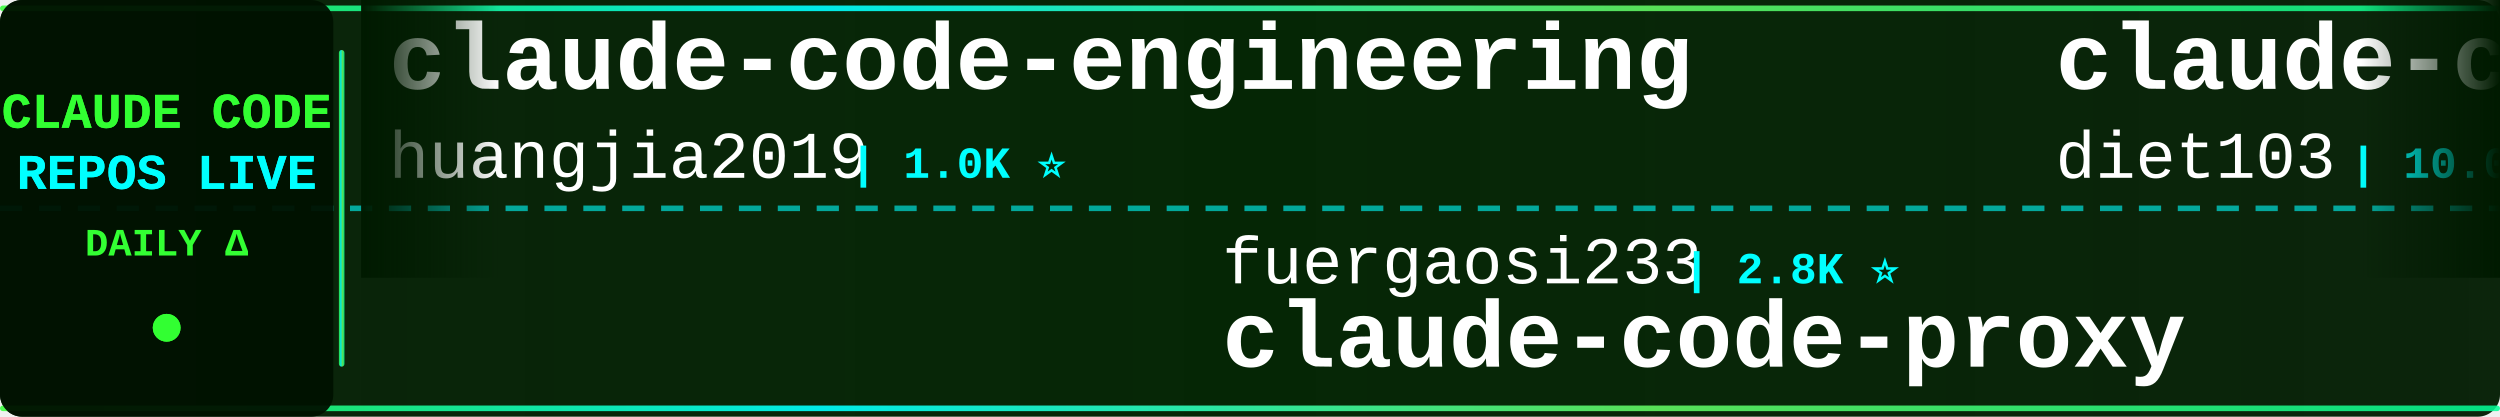
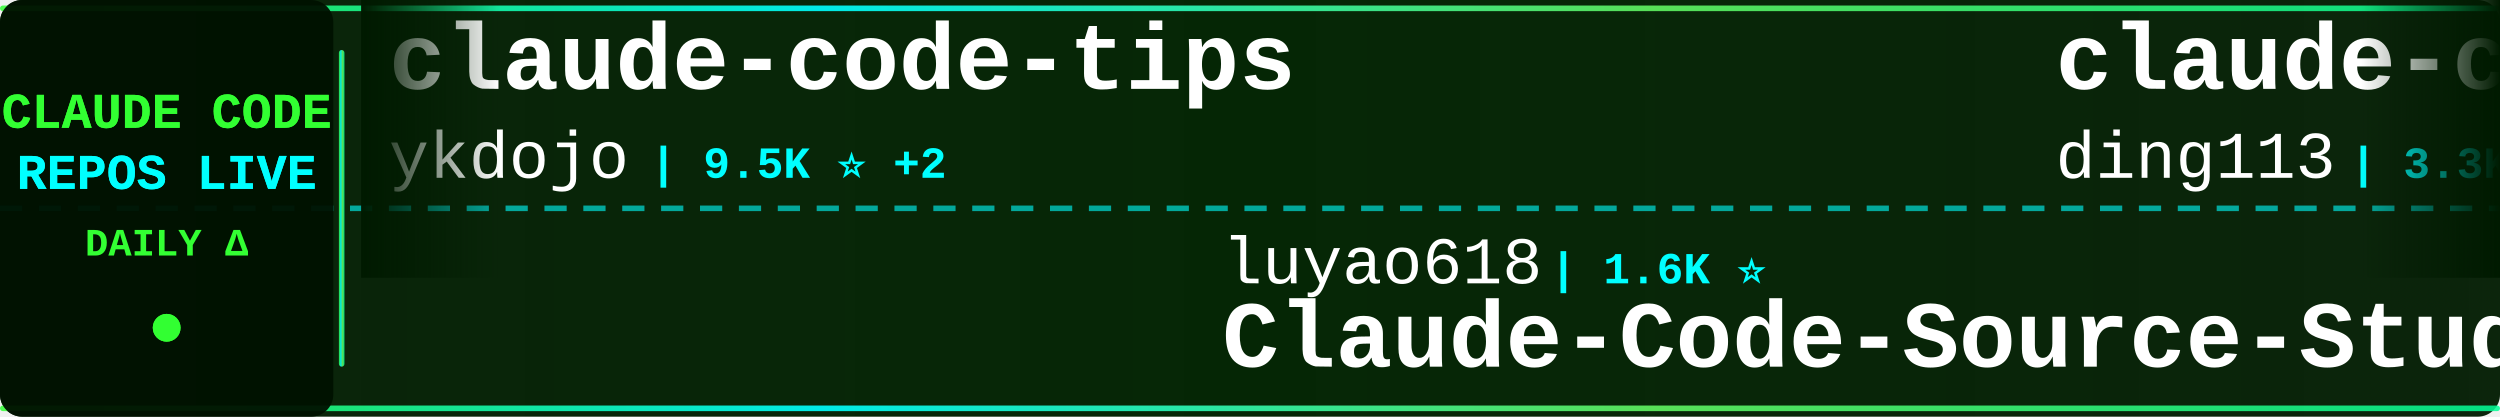
<svg xmlns="http://www.w3.org/2000/svg" width="900" height="150">
  <defs>
    <linearGradient id="tickerBg" x1="0%" y1="0%" x2="100%" y2="0%">
      <stop offset="0%" style="stop-color:#001a00;stop-opacity:0.95" />
      <stop offset="50%" style="stop-color:#002200;stop-opacity:0.98" />
      <stop offset="100%" style="stop-color:#001a00;stop-opacity:0.95" />
    </linearGradient>
    <linearGradient id="borderGrad" x1="0%" y1="0%" x2="100%" y2="0%">
      <stop offset="0%" style="stop-color:#33ff33;stop-opacity:0.85">
        <animate attributeName="stop-opacity" values="0.85;1;0.85" dur="2s" repeatCount="indefinite" />
      </stop>
      <stop offset="33%" style="stop-color:#00ffff;stop-opacity:0.9">
        <animate attributeName="stop-opacity" values="0.9;1;0.9" dur="2.2s" repeatCount="indefinite" />
      </stop>
      <stop offset="66%" style="stop-color:#66ff66;stop-opacity:0.85">
        <animate attributeName="stop-opacity" values="0.85;1;0.85" dur="1.8s" repeatCount="indefinite" />
      </stop>
      <stop offset="100%" style="stop-color:#00ff99;stop-opacity:0.85">
        <animate attributeName="stop-opacity" values="0.85;1;0.85" dur="2s" repeatCount="indefinite" />
      </stop>
    </linearGradient>
    <filter id="textGlow">
      <feGaussianBlur stdDeviation="0.1" result="coloredBlur" />
      <feMerge>
        <feMergeNode in="coloredBlur" />
        <feMergeNode in="SourceGraphic" />
      </feMerge>
    </filter>
    <filter id="metricGlow">
      <feGaussianBlur stdDeviation="0.2" result="coloredBlur" />
      <feMerge>
        <feMergeNode in="coloredBlur" />
        <feMergeNode in="SourceGraphic" />
      </feMerge>
    </filter>
    <linearGradient id="leftFade" x1="0%" y1="0%" x2="100%" y2="0%">
      <stop offset="0%" style="stop-color:#001a00;stop-opacity:1" />
      <stop offset="100%" style="stop-color:#001a00;stop-opacity:0" />
    </linearGradient>
    <linearGradient id="rightFade" x1="0%" y1="0%" x2="100%" y2="0%">
      <stop offset="0%" style="stop-color:#001a00;stop-opacity:0" />
      <stop offset="100%" style="stop-color:#001a00;stop-opacity:1" />
    </linearGradient>
  </defs>
  <rect width="900" height="150" fill="url(#tickerBg)" rx="8" />
  <rect x="0" y="2" width="900" height="2" fill="url(#borderGrad)" rx="1" />
  <rect x="0" y="146" width="900" height="2" fill="url(#borderGrad)" rx="1" />
  <line x1="0" y1="75" x2="900" y2="75" stroke="#00ffff" stroke-width="2" stroke-dasharray="8 6" opacity="0.6" />
  <rect x="0" y="0" width="120" height="150" fill="#001100" opacity="0.95" rx="8" />
  <text x="60" y="46" font-family="'Courier New', monospace" font-size="18" font-weight="bold" fill="#33ff33" text-anchor="middle" filter="url(#textGlow)">
    CLAUDE CODE
  </text>
  <text x="60" y="68" font-family="'Courier New', monospace" font-size="18" font-weight="bold" fill="#00ffff" text-anchor="middle" filter="url(#textGlow)">
    REPOS LIVE
  </text>
  <text x="60" y="92" font-family="'Courier New', monospace" font-size="14" font-weight="bold" fill="#33ff33" text-anchor="middle">
    DAILY Δ
  </text>
  <circle cx="60" cy="118" r="5" fill="#33ff33" filter="url(#metricGlow)">
    <animate attributeName="r" values="4;6;4" dur="1.5s" repeatCount="indefinite" />
    <animate attributeName="opacity" values="0.6;1;0.6" dur="1.5s" repeatCount="indefinite" />
  </circle>
  <rect x="122" y="18" width="2" height="114" fill="url(#borderGrad)" rx="1" />
  <clipPath id="tickerClip">
    <rect x="130" y="0" width="770" height="150" />
  </clipPath>
  <g clip-path="url(#tickerClip)">
    <g id="tickerItems">
      <animateTransform attributeName="transform" attributeType="XML" type="translate" from="0 0" to="-3000 0" dur="54s" repeatCount="indefinite" />
      <g transform="translate(0, 0)">
-         <text x="140" y="32" font-family="'Courier New', monospace" font-size="34" font-weight="bold" fill="#ffffff">claude-code-engineering</text>
-         <text x="140" y="64" font-family="'Courier New', monospace" font-size="24" font-weight="normal" fill="#ffffff" opacity="1.0">huangjia2019</text>
-         <text x="306" y="64" font-family="'Courier New', monospace" font-size="16" font-weight="bold" fill="#00ffff"> | 1.0K ⭐</text>
+         <text x="140" y="32" font-family="'Courier New', monospace" font-size="34" font-weight="bold" fill="#ffffff">claude-code-tips</text>
+         <text x="140" y="64" font-family="'Courier New', monospace" font-size="24" font-weight="normal" fill="#ffffff" opacity="1.0">ykdojo</text>
+         <text x="234" y="64" font-family="'Courier New', monospace" font-size="16" font-weight="bold" fill="#00ffff"> | 9.5K ⭐ +2</text>
      </g>
      <g transform="translate(300, 0)">
-         <text x="140" y="102" font-family="'Courier New', monospace" font-size="24" font-weight="normal" fill="#ffffff" opacity="1.0">fuergaosi233</text>
-         <text x="306" y="102" font-family="'Courier New', monospace" font-size="16" font-weight="bold" fill="#00ffff"> | 2.8K ⭐</text>
-         <text x="140" y="132" font-family="'Courier New', monospace" font-size="34" font-weight="bold" fill="#ffffff">claude-code-proxy</text>
+         <text x="140" y="102" font-family="'Courier New', monospace" font-size="24" font-weight="normal" fill="#ffffff" opacity="1.0">luyao618</text>
+         <text x="258" y="102" font-family="'Courier New', monospace" font-size="16" font-weight="bold" fill="#00ffff"> | 1.6K ⭐</text>
+         <text x="140" y="132" font-family="'Courier New', monospace" font-size="34" font-weight="bold" fill="#ffffff">Claude-Code-Source-Study</text>
      </g>
      <g transform="translate(600, 0)">
-         <text x="140" y="32" font-family="'Courier New', monospace" font-size="34" font-weight="bold" fill="#ffffff">claude-code-infrastructu...</text>
-         <text x="140" y="64" font-family="'Courier New', monospace" font-size="24" font-weight="normal" fill="#ffffff" opacity="1.0">diet103</text>
-         <text x="246" y="64" font-family="'Courier New', monospace" font-size="16" font-weight="bold" fill="#00ffff"> | 10.0K ⭐</text>
+         <text x="140" y="32" font-family="'Courier New', monospace" font-size="34" font-weight="bold" fill="#ffffff">claude-code-hub</text>
+         <text x="140" y="64" font-family="'Courier New', monospace" font-size="24" font-weight="normal" fill="#ffffff" opacity="1.0">ding113</text>
+         <text x="246" y="64" font-family="'Courier New', monospace" font-size="16" font-weight="bold" fill="#00ffff"> | 3.3K ⭐ +1</text>
      </g>
      <g transform="translate(900, 0)">
-         <text x="140" y="102" font-family="'Courier New', monospace" font-size="24" font-weight="normal" fill="#ffffff" opacity="1.0">Yeachan-Heo</text>
-         <text x="294" y="102" font-family="'Courier New', monospace" font-size="16" font-weight="bold" fill="#00ffff"> | 38.1K ⭐ +3</text>
-         <text x="140" y="132" font-family="'Courier New', monospace" font-size="34" font-weight="bold" fill="#ffffff">oh-my-claudecode</text>
+         <text x="140" y="102" font-family="'Courier New', monospace" font-size="24" font-weight="normal" fill="#ffffff" opacity="1.0">Alishahryar1</text>
+         <text x="306" y="102" font-family="'Courier New', monospace" font-size="16" font-weight="bold" fill="#00ffff"> | 42.7K ⭐ +31</text>
+         <text x="140" y="132" font-family="'Courier New', monospace" font-size="34" font-weight="bold" fill="#ffffff">free-claude-code</text>
      </g>
      <g transform="translate(1200, 0)">
-         <text x="140" y="32" font-family="'Courier New', monospace" font-size="34" font-weight="bold" fill="#ffffff">Claude-Code-Game-Studios</text>
-         <text x="140" y="64" font-family="'Courier New', monospace" font-size="24" font-weight="normal" fill="#ffffff" opacity="1.0">Donchitos</text>
-         <text x="270" y="64" font-family="'Courier New', monospace" font-size="16" font-weight="bold" fill="#00ffff"> | 23.4K ⭐ +4</text>
+         <text x="140" y="32" font-family="'Courier New', monospace" font-size="34" font-weight="bold" fill="#ffffff">claude-code-workflows</text>
+         <text x="140" y="64" font-family="'Courier New', monospace" font-size="24" font-weight="normal" fill="#ffffff" opacity="1.0">OneRedOak</text>
+         <text x="270" y="64" font-family="'Courier New', monospace" font-size="16" font-weight="bold" fill="#00ffff"> | 3.9K ⭐</text>
      </g>
      <g transform="translate(1500, 0)">
-         <text x="140" y="102" font-family="'Courier New', monospace" font-size="24" font-weight="normal" fill="#ffffff" opacity="1.0">chauncygu</text>
-         <text x="270" y="102" font-family="'Courier New', monospace" font-size="16" font-weight="bold" fill="#00ffff"> | 2.8K ⭐</text>
-         <text x="140" y="132" font-family="'Courier New', monospace" font-size="34" font-weight="bold" fill="#ffffff">collection-claude-code-s...</text>
+         <text x="140" y="102" font-family="'Courier New', monospace" font-size="24" font-weight="normal" fill="#ffffff" opacity="1.0">darcyegb</text>
+         <text x="258" y="102" font-family="'Courier New', monospace" font-size="16" font-weight="bold" fill="#00ffff"> | 750 ⭐</text>
+         <text x="140" y="132" font-family="'Courier New', monospace" font-size="34" font-weight="bold" fill="#ffffff">ClaudeCodeAgents</text>
      </g>
      <g transform="translate(1800, 0)">
-         <text x="140" y="32" font-family="'Courier New', monospace" font-size="34" font-weight="bold" fill="#ffffff">everything-claude-code-z...</text>
-         <text x="140" y="64" font-family="'Courier New', monospace" font-size="24" font-weight="normal" fill="#ffffff" opacity="1.0">xu-xiang</text>
-         <text x="258" y="64" font-family="'Courier New', monospace" font-size="16" font-weight="bold" fill="#00ffff"> | 1.8K ⭐</text>
+         <text x="140" y="32" font-family="'Courier New', monospace" font-size="34" font-weight="bold" fill="#ffffff">claude-code-local</text>
+         <text x="140" y="64" font-family="'Courier New', monospace" font-size="24" font-weight="normal" fill="#ffffff" opacity="1.0">nicedreamzapp</text>
+         <text x="318" y="64" font-family="'Courier New', monospace" font-size="16" font-weight="bold" fill="#00ffff"> | 3.0K ⭐</text>
      </g>
      <g transform="translate(2100, 0)">
-         <text x="140" y="102" font-family="'Courier New', monospace" font-size="24" font-weight="normal" fill="#ffffff" opacity="1.0">JrCx7scC</text>
-         <text x="258" y="102" font-family="'Courier New', monospace" font-size="16" font-weight="bold" fill="#00ffff"> | 371 ⭐</text>
-         <text x="140" y="132" font-family="'Courier New', monospace" font-size="34" font-weight="bold" fill="#ffffff">claude-code-source</text>
+         <text x="140" y="102" font-family="'Courier New', monospace" font-size="24" font-weight="normal" fill="#ffffff" opacity="1.0">disler</text>
+         <text x="234" y="102" font-family="'Courier New', monospace" font-size="16" font-weight="bold" fill="#00ffff"> | 3.9K ⭐</text>
+         <text x="140" y="132" font-family="'Courier New', monospace" font-size="34" font-weight="bold" fill="#ffffff">claude-code-hooks-master...</text>
      </g>
      <g transform="translate(2400, 0)">
-         <text x="140" y="32" font-family="'Courier New', monospace" font-size="34" font-weight="bold" fill="#ffffff">ralph-claude-code</text>
-         <text x="140" y="64" font-family="'Courier New', monospace" font-size="24" font-weight="normal" fill="#ffffff" opacity="1.0">frankbria</text>
-         <text x="270" y="64" font-family="'Courier New', monospace" font-size="16" font-weight="bold" fill="#00ffff"> | 9.6K ⭐</text>
+         <text x="140" y="32" font-family="'Courier New', monospace" font-size="34" font-weight="bold" fill="#ffffff">oh-my-claudecode</text>
+         <text x="140" y="64" font-family="'Courier New', monospace" font-size="24" font-weight="normal" fill="#ffffff" opacity="1.0">Yeachan-Heo</text>
+         <text x="294" y="64" font-family="'Courier New', monospace" font-size="16" font-weight="bold" fill="#00ffff"> | 38.1K ⭐</text>
      </g>
      <g transform="translate(2700, 0)">
-         <text x="140" y="102" font-family="'Courier New', monospace" font-size="24" font-weight="normal" fill="#ffffff" opacity="1.0">VILA-Lab</text>
-         <text x="258" y="102" font-family="'Courier New', monospace" font-size="16" font-weight="bold" fill="#00ffff"> | 2.0K ⭐</text>
-         <text x="140" y="132" font-family="'Courier New', monospace" font-size="34" font-weight="bold" fill="#ffffff">Dive-into-Claude-Code</text>
+         <text x="140" y="102" font-family="'Courier New', monospace" font-size="24" font-weight="normal" fill="#ffffff" opacity="1.0">ChrisWiles</text>
+         <text x="282" y="102" font-family="'Courier New', monospace" font-size="16" font-weight="bold" fill="#00ffff"> | 6.0K ⭐</text>
+         <text x="140" y="132" font-family="'Courier New', monospace" font-size="34" font-weight="bold" fill="#ffffff">claude-code-showcase</text>
      </g>
      <g transform="translate(3000, 0)">
-         <text x="140" y="32" font-family="'Courier New', monospace" font-size="34" font-weight="bold" fill="#ffffff">claude-code-engineering</text>
-         <text x="140" y="64" font-family="'Courier New', monospace" font-size="24" font-weight="normal" fill="#ffffff" opacity="1.0">huangjia2019</text>
-         <text x="306" y="64" font-family="'Courier New', monospace" font-size="16" font-weight="bold" fill="#00ffff"> | 1.0K ⭐</text>
+         <text x="140" y="32" font-family="'Courier New', monospace" font-size="34" font-weight="bold" fill="#ffffff">claude-code-tips</text>
+         <text x="140" y="64" font-family="'Courier New', monospace" font-size="24" font-weight="normal" fill="#ffffff" opacity="1.0">ykdojo</text>
+         <text x="234" y="64" font-family="'Courier New', monospace" font-size="16" font-weight="bold" fill="#00ffff"> | 9.5K ⭐ +2</text>
      </g>
      <g transform="translate(3300, 0)">
-         <text x="140" y="102" font-family="'Courier New', monospace" font-size="24" font-weight="normal" fill="#ffffff" opacity="1.0">fuergaosi233</text>
-         <text x="306" y="102" font-family="'Courier New', monospace" font-size="16" font-weight="bold" fill="#00ffff"> | 2.8K ⭐</text>
-         <text x="140" y="132" font-family="'Courier New', monospace" font-size="34" font-weight="bold" fill="#ffffff">claude-code-proxy</text>
+         <text x="140" y="102" font-family="'Courier New', monospace" font-size="24" font-weight="normal" fill="#ffffff" opacity="1.0">luyao618</text>
+         <text x="258" y="102" font-family="'Courier New', monospace" font-size="16" font-weight="bold" fill="#00ffff"> | 1.6K ⭐</text>
+         <text x="140" y="132" font-family="'Courier New', monospace" font-size="34" font-weight="bold" fill="#ffffff">Claude-Code-Source-Study</text>
      </g>
      <g transform="translate(3600, 0)">
-         <text x="140" y="32" font-family="'Courier New', monospace" font-size="34" font-weight="bold" fill="#ffffff">claude-code-infrastructu...</text>
-         <text x="140" y="64" font-family="'Courier New', monospace" font-size="24" font-weight="normal" fill="#ffffff" opacity="1.0">diet103</text>
-         <text x="246" y="64" font-family="'Courier New', monospace" font-size="16" font-weight="bold" fill="#00ffff"> | 10.0K ⭐</text>
+         <text x="140" y="32" font-family="'Courier New', monospace" font-size="34" font-weight="bold" fill="#ffffff">claude-code-hub</text>
+         <text x="140" y="64" font-family="'Courier New', monospace" font-size="24" font-weight="normal" fill="#ffffff" opacity="1.0">ding113</text>
+         <text x="246" y="64" font-family="'Courier New', monospace" font-size="16" font-weight="bold" fill="#00ffff"> | 3.3K ⭐ +1</text>
      </g>
      <g transform="translate(3900, 0)">
-         <text x="140" y="102" font-family="'Courier New', monospace" font-size="24" font-weight="normal" fill="#ffffff" opacity="1.0">Yeachan-Heo</text>
-         <text x="294" y="102" font-family="'Courier New', monospace" font-size="16" font-weight="bold" fill="#00ffff"> | 38.1K ⭐ +3</text>
-         <text x="140" y="132" font-family="'Courier New', monospace" font-size="34" font-weight="bold" fill="#ffffff">oh-my-claudecode</text>
+         <text x="140" y="102" font-family="'Courier New', monospace" font-size="24" font-weight="normal" fill="#ffffff" opacity="1.0">Alishahryar1</text>
+         <text x="306" y="102" font-family="'Courier New', monospace" font-size="16" font-weight="bold" fill="#00ffff"> | 42.7K ⭐ +31</text>
+         <text x="140" y="132" font-family="'Courier New', monospace" font-size="34" font-weight="bold" fill="#ffffff">free-claude-code</text>
      </g>
    </g>
  </g>
  <rect x="130" y="0" width="50" height="100" fill="url(#leftFade)" />
  <rect x="850" y="0" width="50" height="100" fill="url(#rightFade)" />
</svg>
